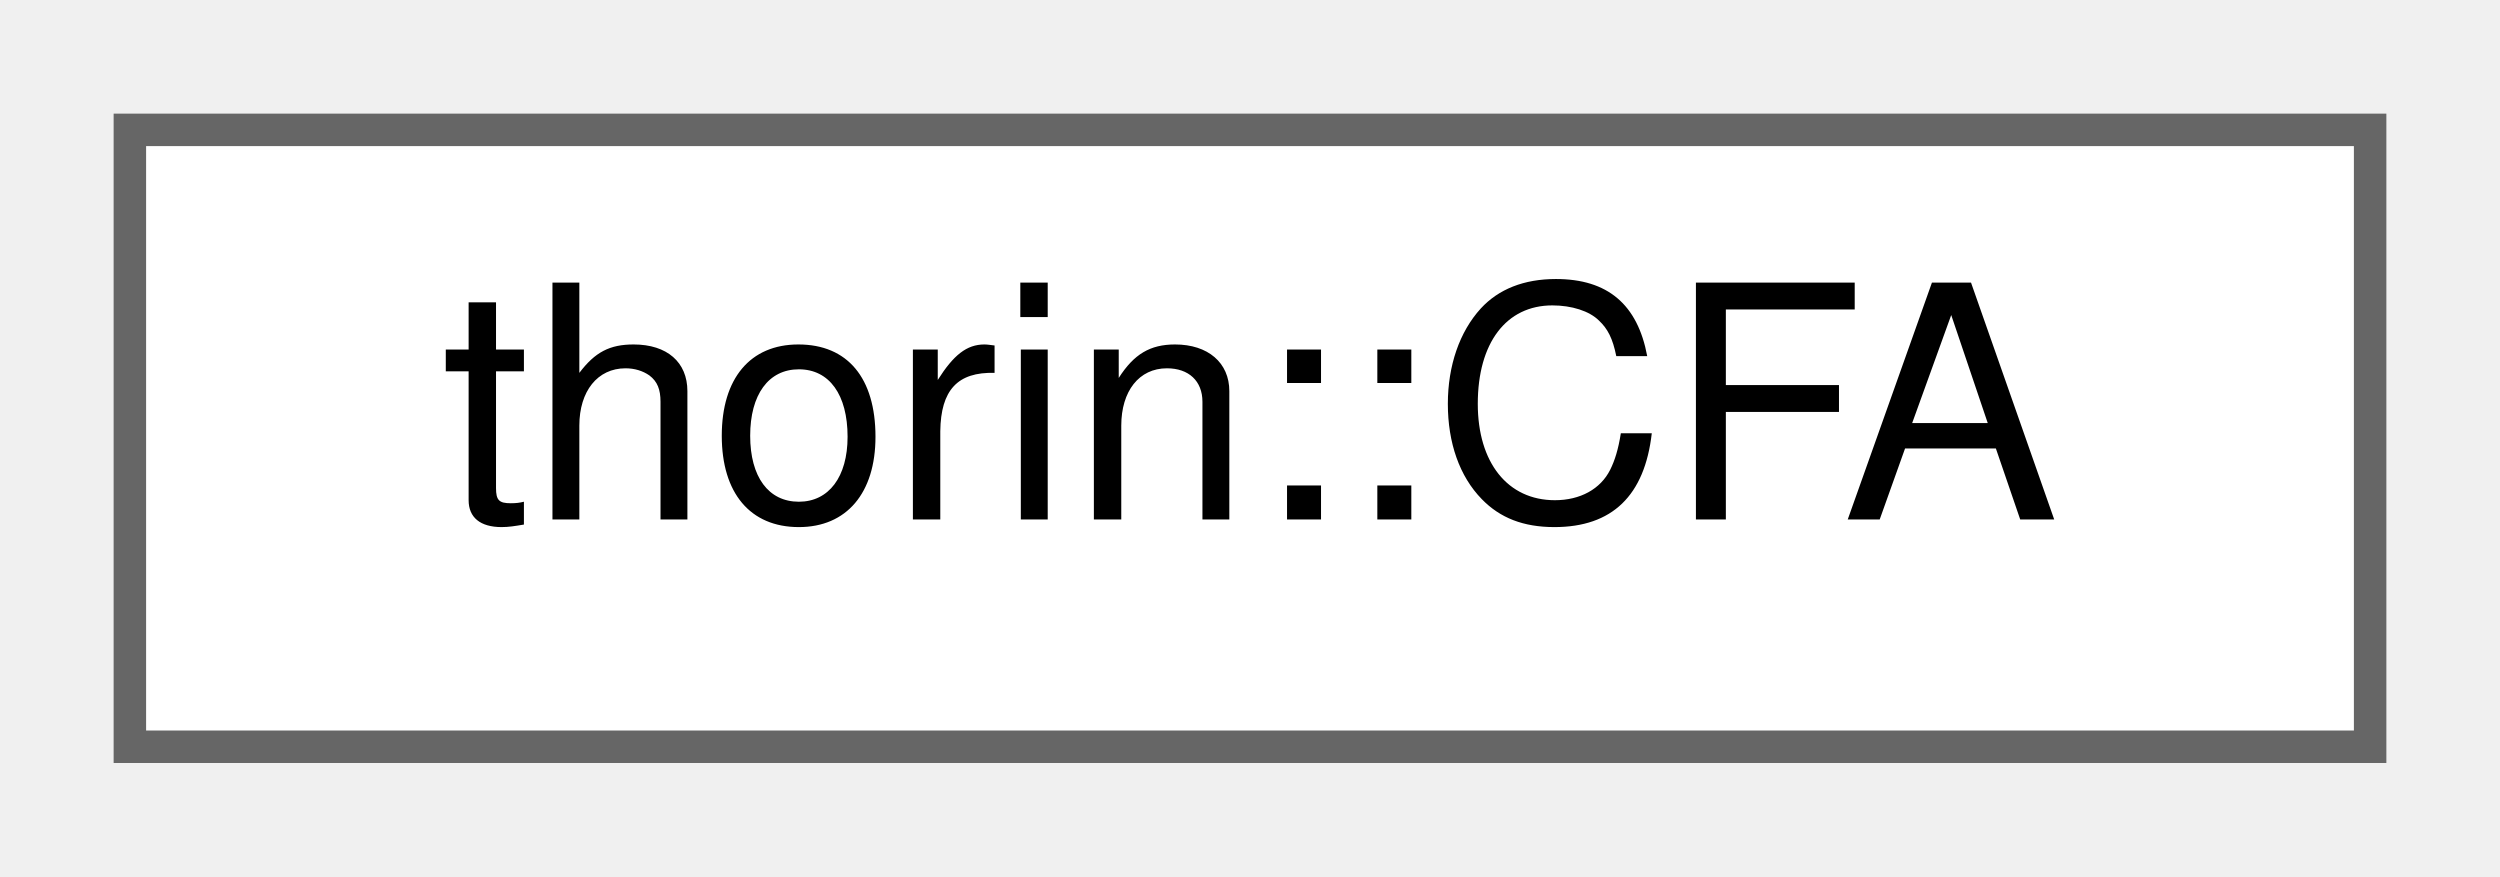
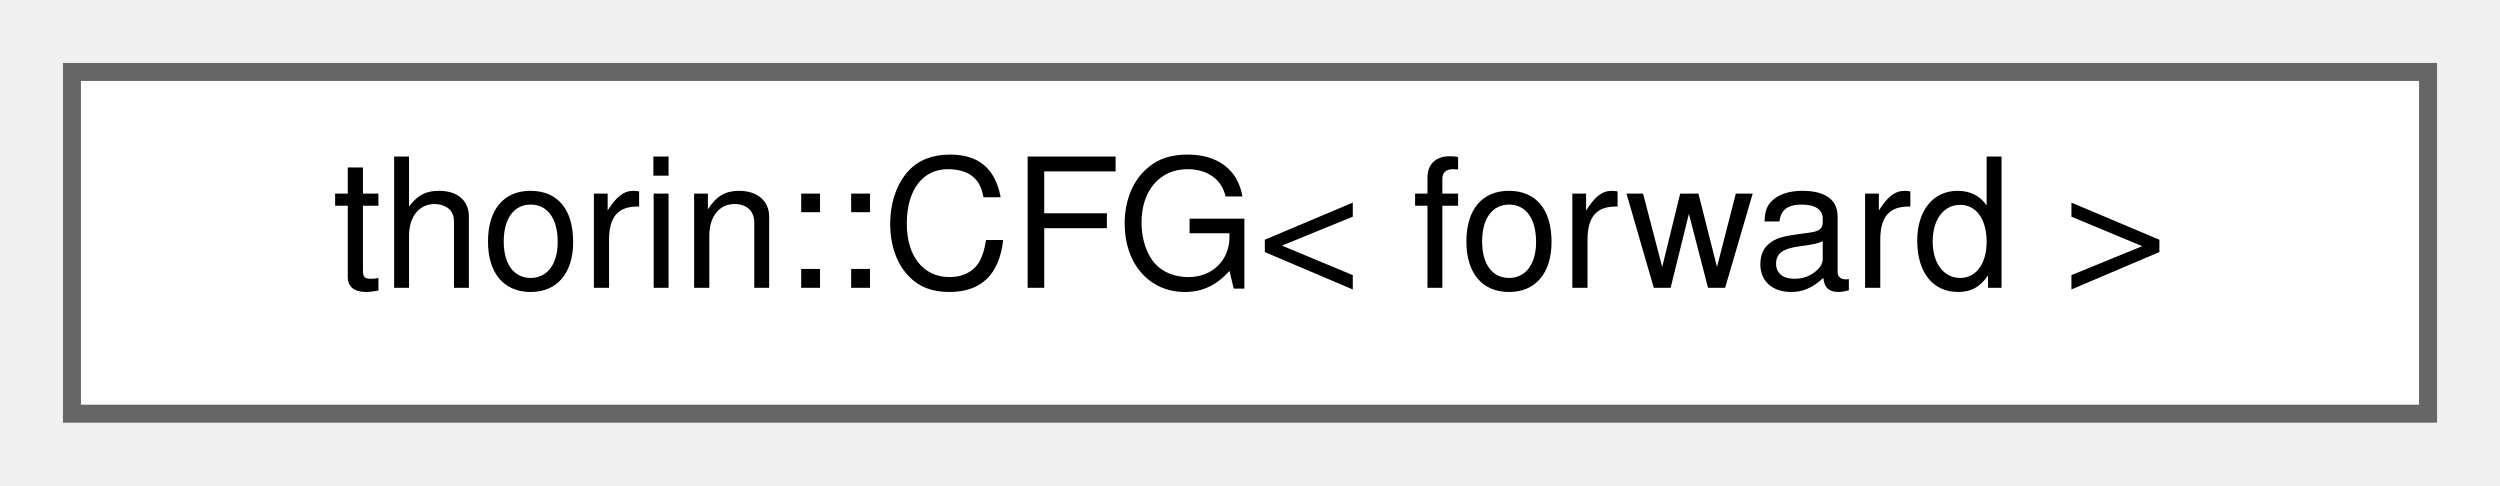
- <svg xmlns="http://www.w3.org/2000/svg" xmlns:xlink="http://www.w3.org/1999/xlink" width="77pt" height="27pt" viewBox="0.00 0.00 77.00 27.00">
+ <svg xmlns="http://www.w3.org/2000/svg" xmlns:xlink="http://www.w3.org/1999/xlink" width="139pt" height="27pt" viewBox="0.00 0.00 139.00 27.00">
  <g id="graph0" class="graph" transform="scale(1 1) rotate(0) translate(4 23)">
    <g id="node1" class="node">
      <g id="a_node1">
-         <a xlink:href="classthorin_1_1CFA.html" target="_top" xlink:title="Control Flow Analysis.">
-           <polygon fill="white" stroke="#666666" points="69,-19 0,-19 0,0 69,0 69,-19" />
-           <text text-anchor="middle" x="34.5" y="-7" font-family="Helvetica,sans-Serif" font-size="10.00">thorin::CFA</text>
+         <a xlink:href="classthorin_1_1CFG.html" target="_top" xlink:title="A Control-Flow Graph.">
+           <polygon fill="white" stroke="#666666" points="131,-19 0,-19 0,0 131,0 131,-19" />
+           <text text-anchor="middle" x="65.5" y="-7" font-family="Helvetica,sans-Serif" font-size="10.00">thorin::CFG&lt; forward &gt;</text>
        </a>
      </g>
    </g>
  </g>
</svg>
